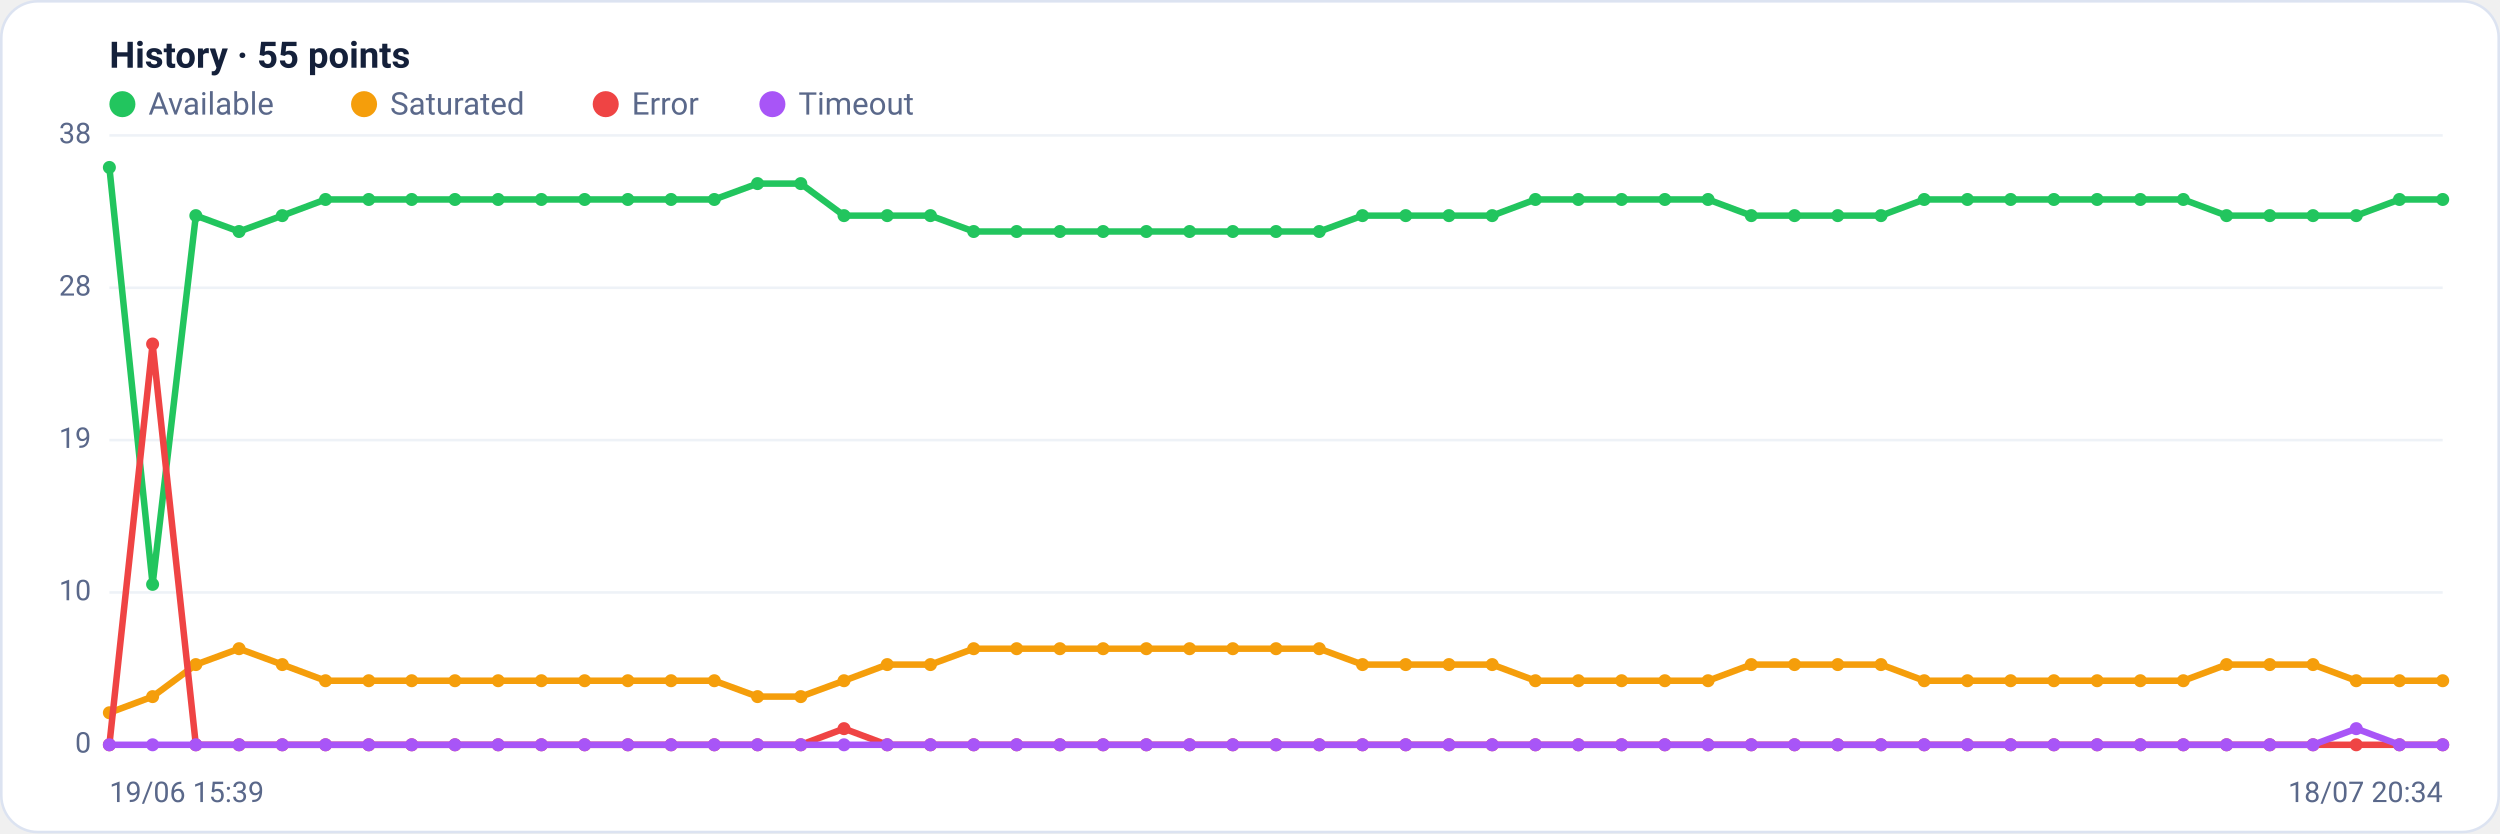
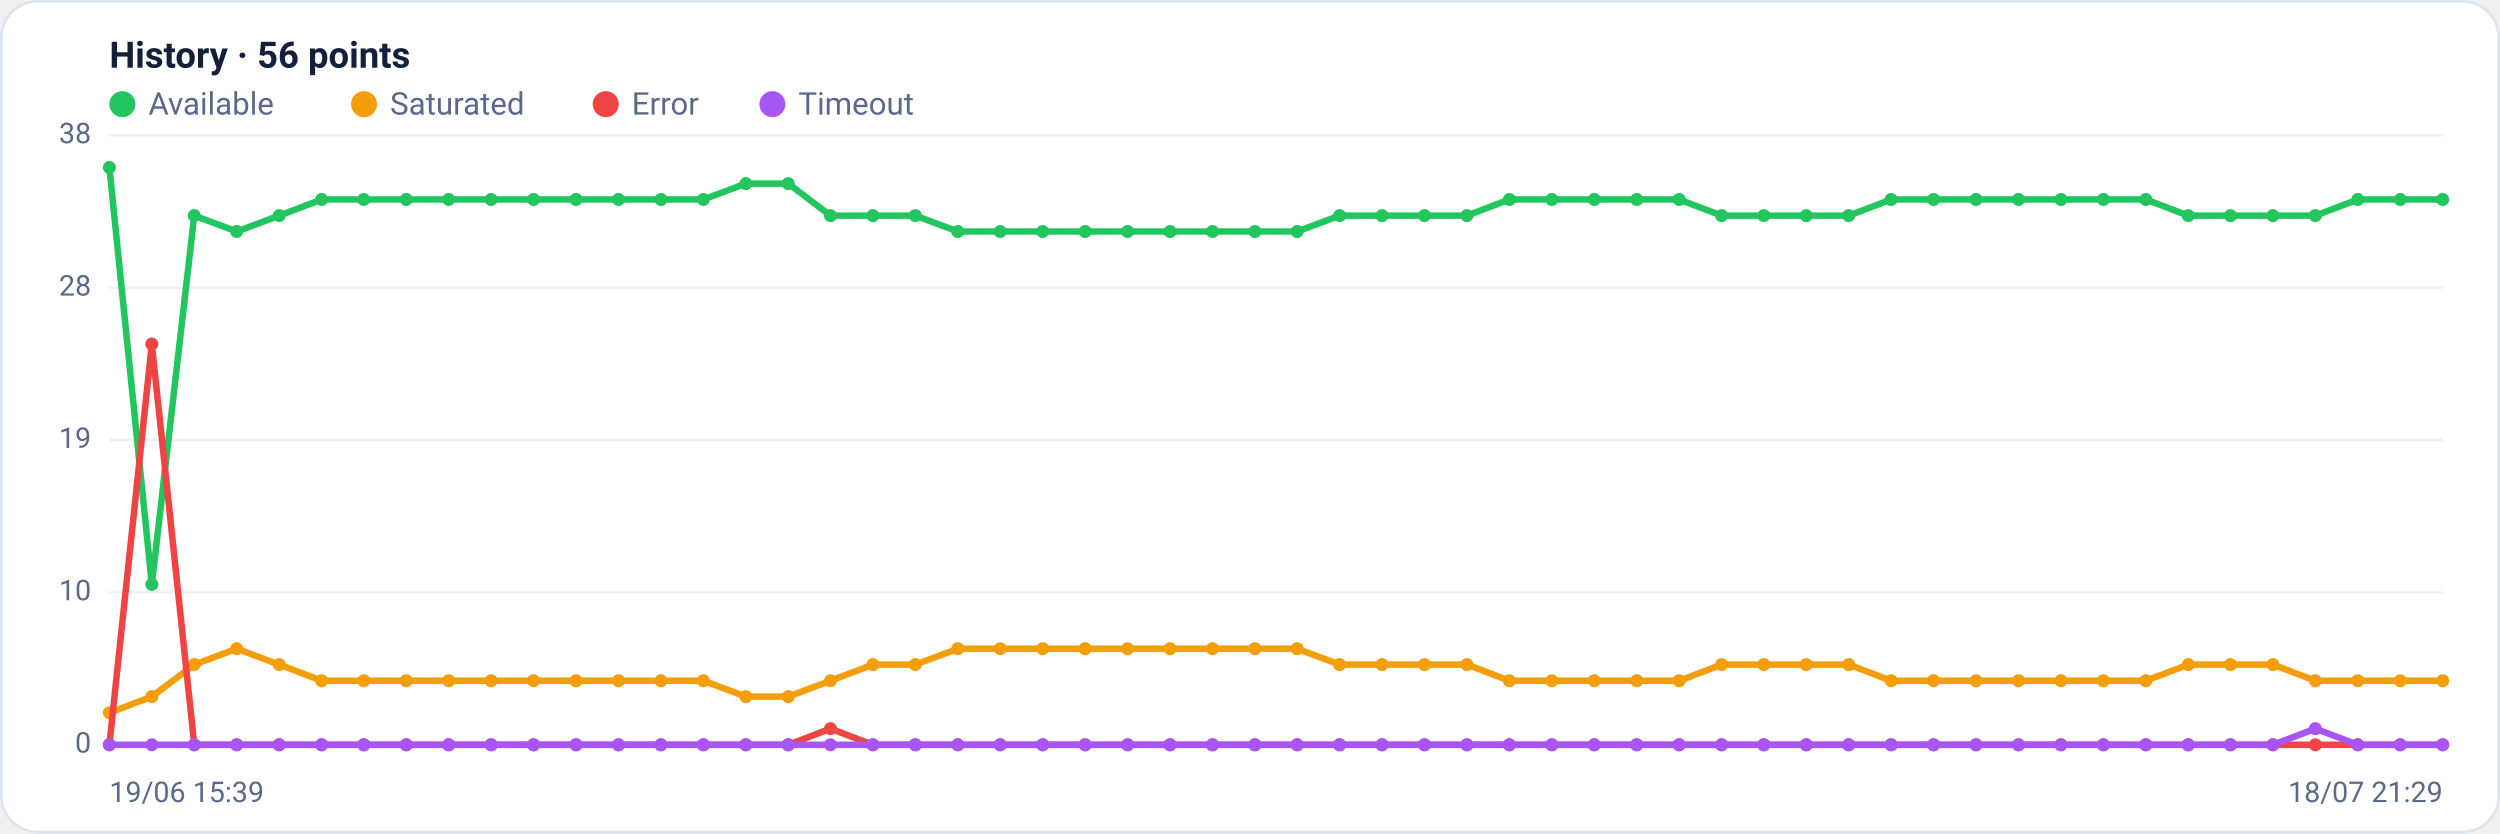
<svg xmlns="http://www.w3.org/2000/svg" viewBox="0 0 960 320" width="960" height="320" font-family="Segoe UI, system-ui, -apple-system, Roboto, Helvetica, Arial, sans-serif" role="img" aria-label="Availability history per region">
  <rect x="0.5" y="0.5" width="959" height="319" rx="14" fill="#ffffff" stroke="#dce3f1" />
-   <text x="42" y="26" font-size="14" font-weight="600" fill="#14203a">History · 55 points</text>
+   <text x="42" y="26" font-size="14" font-weight="600" fill="#14203a">History · 56 points</text>
  <circle cx="47" cy="40" r="5" fill="#22c55e" />
  <text x="57" y="44" font-size="12" fill="#5a688a">Available</text>
  <circle cx="139.8" cy="40" r="5" fill="#f59e0b" />
  <text x="149.8" y="44" font-size="12" fill="#5a688a">Saturated</text>
  <circle cx="232.6" cy="40" r="5" fill="#ef4444" />
  <text x="242.6" y="44" font-size="12" fill="#5a688a">Error</text>
  <circle cx="296.6" cy="40" r="5" fill="#a855f7" />
  <text x="306.6" y="44" font-size="12" fill="#5a688a">Timeout</text>
  <line x1="42" y1="286.0" x2="938" y2="286.0" stroke="#eef2f7" stroke-width="1" />
  <text x="35" y="289.0" text-anchor="end" font-size="11" fill="#5a688a">0</text>
  <line x1="42" y1="227.5" x2="938" y2="227.5" stroke="#eef2f7" stroke-width="1" />
  <text x="35" y="230.5" text-anchor="end" font-size="11" fill="#5a688a">10</text>
  <line x1="42" y1="169.0" x2="938" y2="169.0" stroke="#eef2f7" stroke-width="1" />
  <text x="35" y="172.0" text-anchor="end" font-size="11" fill="#5a688a">19</text>
  <line x1="42" y1="110.5" x2="938" y2="110.5" stroke="#eef2f7" stroke-width="1" />
  <text x="35" y="113.5" text-anchor="end" font-size="11" fill="#5a688a">28</text>
  <line x1="42" y1="52.0" x2="938" y2="52.0" stroke="#eef2f7" stroke-width="1" />
  <text x="35" y="55.0" text-anchor="end" font-size="11" fill="#5a688a">38</text>
-   <polyline fill="none" stroke="#22c55e" stroke-width="2.5" stroke-linejoin="round" stroke-linecap="round" points="42.0,64.3 58.6,224.4 75.2,82.8 91.8,88.9 108.4,82.8 125.0,76.6 141.6,76.6 158.1,76.6 174.7,76.6 191.3,76.6 207.9,76.6 224.5,76.6 241.1,76.6 257.7,76.6 274.3,76.6 290.9,70.5 307.5,70.5 324.1,82.8 340.7,82.8 357.3,82.8 373.9,88.9 390.4,88.9 407.0,88.9 423.6,88.9 440.2,88.9 456.8,88.9 473.4,88.9 490.0,88.9 506.6,88.9 523.2,82.8 539.8,82.8 556.4,82.8 573.0,82.8 589.6,76.6 606.1,76.6 622.7,76.6 639.3,76.6 655.9,76.6 672.5,82.8 689.1,82.8 705.7,82.8 722.3,82.8 738.9,76.6 755.5,76.6 772.1,76.6 788.7,76.6 805.3,76.6 821.9,76.6 838.4,76.6 855.0,82.8 871.6,82.8 888.2,82.8 904.8,82.8 921.4,76.6 938.0,76.6" />
+   <polyline fill="none" stroke="#22c55e" stroke-width="2.5" stroke-linejoin="round" stroke-linecap="round" points="42.0,64.3 58.3,224.4 74.6,82.8 90.9,88.9 107.2,82.8 123.5,76.6 139.7,76.6 156.0,76.6 172.3,76.6 188.6,76.6 204.9,76.6 221.2,76.6 237.5,76.6 253.8,76.6 270.1,76.6 286.4,70.5 302.7,70.5 318.9,82.8 335.2,82.8 351.5,82.8 367.8,88.9 384.1,88.9 400.4,88.9 416.7,88.9 433.0,88.9 449.3,88.9 465.6,88.9 481.9,88.9 498.1,88.9 514.4,82.8 530.7,82.8 547.0,82.8 563.3,82.8 579.6,76.6 595.9,76.6 612.2,76.6 628.5,76.6 644.8,76.6 661.1,82.8 677.3,82.8 693.6,82.8 709.9,82.8 726.2,76.6 742.5,76.6 758.8,76.6 775.1,76.6 791.4,76.6 807.7,76.6 824.0,76.6 840.3,82.8 856.5,82.8 872.8,82.8 889.1,82.8 905.4,76.6 921.7,76.6 938.0,76.6" />
  <circle cx="42.0" cy="64.3" r="2.5" fill="#22c55e" />
-   <circle cx="58.6" cy="224.4" r="2.5" fill="#22c55e" />
-   <circle cx="75.2" cy="82.8" r="2.5" fill="#22c55e" />
-   <circle cx="91.8" cy="88.9" r="2.5" fill="#22c55e" />
-   <circle cx="108.4" cy="82.8" r="2.5" fill="#22c55e" />
-   <circle cx="125.0" cy="76.6" r="2.5" fill="#22c55e" />
-   <circle cx="141.6" cy="76.6" r="2.5" fill="#22c55e" />
-   <circle cx="158.1" cy="76.6" r="2.5" fill="#22c55e" />
-   <circle cx="174.7" cy="76.6" r="2.5" fill="#22c55e" />
-   <circle cx="191.3" cy="76.6" r="2.5" fill="#22c55e" />
-   <circle cx="207.9" cy="76.6" r="2.5" fill="#22c55e" />
-   <circle cx="224.5" cy="76.6" r="2.5" fill="#22c55e" />
-   <circle cx="241.1" cy="76.6" r="2.5" fill="#22c55e" />
-   <circle cx="257.7" cy="76.6" r="2.5" fill="#22c55e" />
-   <circle cx="274.3" cy="76.6" r="2.5" fill="#22c55e" />
-   <circle cx="290.9" cy="70.5" r="2.5" fill="#22c55e" />
-   <circle cx="307.5" cy="70.5" r="2.5" fill="#22c55e" />
-   <circle cx="324.1" cy="82.8" r="2.5" fill="#22c55e" />
-   <circle cx="340.7" cy="82.8" r="2.5" fill="#22c55e" />
-   <circle cx="357.3" cy="82.8" r="2.5" fill="#22c55e" />
-   <circle cx="373.9" cy="88.9" r="2.5" fill="#22c55e" />
-   <circle cx="390.4" cy="88.9" r="2.5" fill="#22c55e" />
-   <circle cx="407.0" cy="88.9" r="2.5" fill="#22c55e" />
-   <circle cx="423.6" cy="88.9" r="2.5" fill="#22c55e" />
-   <circle cx="440.2" cy="88.9" r="2.5" fill="#22c55e" />
-   <circle cx="456.8" cy="88.9" r="2.5" fill="#22c55e" />
-   <circle cx="473.4" cy="88.9" r="2.5" fill="#22c55e" />
-   <circle cx="490.0" cy="88.9" r="2.5" fill="#22c55e" />
-   <circle cx="506.6" cy="88.9" r="2.5" fill="#22c55e" />
-   <circle cx="523.2" cy="82.8" r="2.5" fill="#22c55e" />
-   <circle cx="539.8" cy="82.8" r="2.5" fill="#22c55e" />
-   <circle cx="556.4" cy="82.8" r="2.5" fill="#22c55e" />
-   <circle cx="573.0" cy="82.8" r="2.5" fill="#22c55e" />
-   <circle cx="589.6" cy="76.6" r="2.5" fill="#22c55e" />
-   <circle cx="606.1" cy="76.6" r="2.5" fill="#22c55e" />
-   <circle cx="622.7" cy="76.6" r="2.5" fill="#22c55e" />
-   <circle cx="639.3" cy="76.6" r="2.5" fill="#22c55e" />
-   <circle cx="655.9" cy="76.6" r="2.5" fill="#22c55e" />
-   <circle cx="672.5" cy="82.8" r="2.5" fill="#22c55e" />
-   <circle cx="689.1" cy="82.8" r="2.5" fill="#22c55e" />
-   <circle cx="705.7" cy="82.8" r="2.5" fill="#22c55e" />
-   <circle cx="722.3" cy="82.8" r="2.5" fill="#22c55e" />
-   <circle cx="738.9" cy="76.6" r="2.5" fill="#22c55e" />
-   <circle cx="755.5" cy="76.6" r="2.5" fill="#22c55e" />
-   <circle cx="772.1" cy="76.6" r="2.5" fill="#22c55e" />
-   <circle cx="788.7" cy="76.6" r="2.5" fill="#22c55e" />
-   <circle cx="805.3" cy="76.6" r="2.5" fill="#22c55e" />
-   <circle cx="821.9" cy="76.6" r="2.5" fill="#22c55e" />
-   <circle cx="838.4" cy="76.6" r="2.5" fill="#22c55e" />
-   <circle cx="855.0" cy="82.8" r="2.5" fill="#22c55e" />
-   <circle cx="871.6" cy="82.8" r="2.5" fill="#22c55e" />
-   <circle cx="888.2" cy="82.8" r="2.5" fill="#22c55e" />
-   <circle cx="904.8" cy="82.8" r="2.5" fill="#22c55e" />
-   <circle cx="921.4" cy="76.6" r="2.5" fill="#22c55e" />
+   <circle cx="58.3" cy="224.4" r="2.5" fill="#22c55e" />
+   <circle cx="74.6" cy="82.8" r="2.5" fill="#22c55e" />
+   <circle cx="90.9" cy="88.9" r="2.5" fill="#22c55e" />
+   <circle cx="107.2" cy="82.8" r="2.5" fill="#22c55e" />
+   <circle cx="123.5" cy="76.6" r="2.5" fill="#22c55e" />
+   <circle cx="139.7" cy="76.6" r="2.5" fill="#22c55e" />
+   <circle cx="156.0" cy="76.6" r="2.5" fill="#22c55e" />
+   <circle cx="172.3" cy="76.6" r="2.5" fill="#22c55e" />
+   <circle cx="188.6" cy="76.6" r="2.5" fill="#22c55e" />
+   <circle cx="204.9" cy="76.6" r="2.5" fill="#22c55e" />
+   <circle cx="221.2" cy="76.6" r="2.5" fill="#22c55e" />
+   <circle cx="237.5" cy="76.6" r="2.5" fill="#22c55e" />
+   <circle cx="253.8" cy="76.6" r="2.5" fill="#22c55e" />
+   <circle cx="270.1" cy="76.6" r="2.5" fill="#22c55e" />
+   <circle cx="286.4" cy="70.5" r="2.5" fill="#22c55e" />
+   <circle cx="302.7" cy="70.5" r="2.5" fill="#22c55e" />
+   <circle cx="318.9" cy="82.8" r="2.5" fill="#22c55e" />
+   <circle cx="335.2" cy="82.8" r="2.5" fill="#22c55e" />
+   <circle cx="351.5" cy="82.8" r="2.5" fill="#22c55e" />
+   <circle cx="367.8" cy="88.9" r="2.5" fill="#22c55e" />
+   <circle cx="384.1" cy="88.9" r="2.5" fill="#22c55e" />
+   <circle cx="400.4" cy="88.9" r="2.5" fill="#22c55e" />
+   <circle cx="416.7" cy="88.9" r="2.5" fill="#22c55e" />
+   <circle cx="433.0" cy="88.9" r="2.5" fill="#22c55e" />
+   <circle cx="449.3" cy="88.9" r="2.5" fill="#22c55e" />
+   <circle cx="465.6" cy="88.9" r="2.5" fill="#22c55e" />
+   <circle cx="481.9" cy="88.9" r="2.5" fill="#22c55e" />
+   <circle cx="498.1" cy="88.9" r="2.5" fill="#22c55e" />
+   <circle cx="514.4" cy="82.8" r="2.5" fill="#22c55e" />
+   <circle cx="530.7" cy="82.8" r="2.5" fill="#22c55e" />
+   <circle cx="547.0" cy="82.8" r="2.5" fill="#22c55e" />
+   <circle cx="563.3" cy="82.8" r="2.5" fill="#22c55e" />
+   <circle cx="579.6" cy="76.6" r="2.5" fill="#22c55e" />
+   <circle cx="595.9" cy="76.6" r="2.5" fill="#22c55e" />
+   <circle cx="612.2" cy="76.6" r="2.5" fill="#22c55e" />
+   <circle cx="628.5" cy="76.6" r="2.5" fill="#22c55e" />
+   <circle cx="644.8" cy="76.6" r="2.5" fill="#22c55e" />
+   <circle cx="661.1" cy="82.8" r="2.5" fill="#22c55e" />
+   <circle cx="677.3" cy="82.8" r="2.5" fill="#22c55e" />
+   <circle cx="693.6" cy="82.8" r="2.5" fill="#22c55e" />
+   <circle cx="709.9" cy="82.8" r="2.5" fill="#22c55e" />
+   <circle cx="726.2" cy="76.6" r="2.5" fill="#22c55e" />
+   <circle cx="742.5" cy="76.6" r="2.5" fill="#22c55e" />
+   <circle cx="758.8" cy="76.6" r="2.5" fill="#22c55e" />
+   <circle cx="775.1" cy="76.6" r="2.5" fill="#22c55e" />
+   <circle cx="791.4" cy="76.6" r="2.5" fill="#22c55e" />
+   <circle cx="807.7" cy="76.6" r="2.5" fill="#22c55e" />
+   <circle cx="824.0" cy="76.6" r="2.5" fill="#22c55e" />
+   <circle cx="840.3" cy="82.8" r="2.5" fill="#22c55e" />
+   <circle cx="856.5" cy="82.8" r="2.5" fill="#22c55e" />
+   <circle cx="872.8" cy="82.8" r="2.5" fill="#22c55e" />
+   <circle cx="889.1" cy="82.8" r="2.5" fill="#22c55e" />
+   <circle cx="905.4" cy="76.6" r="2.5" fill="#22c55e" />
+   <circle cx="921.7" cy="76.6" r="2.5" fill="#22c55e" />
  <circle cx="938.0" cy="76.6" r="2.5" fill="#22c55e" />
-   <polyline fill="none" stroke="#f59e0b" stroke-width="2.5" stroke-linejoin="round" stroke-linecap="round" points="42.0,273.7 58.6,267.5 75.2,255.2 91.8,249.1 108.4,255.2 125.0,261.4 141.6,261.4 158.1,261.4 174.7,261.4 191.3,261.4 207.9,261.4 224.5,261.4 241.1,261.4 257.7,261.4 274.3,261.4 290.9,267.5 307.5,267.5 324.1,261.4 340.7,255.2 357.3,255.2 373.9,249.1 390.4,249.1 407.0,249.1 423.6,249.1 440.2,249.1 456.8,249.1 473.4,249.1 490.0,249.1 506.6,249.1 523.2,255.2 539.8,255.2 556.4,255.2 573.0,255.2 589.6,261.4 606.1,261.4 622.7,261.4 639.3,261.4 655.9,261.4 672.5,255.2 689.1,255.2 705.7,255.2 722.3,255.2 738.9,261.4 755.5,261.4 772.1,261.4 788.7,261.4 805.3,261.4 821.9,261.4 838.4,261.4 855.0,255.2 871.6,255.2 888.2,255.2 904.8,261.4 921.4,261.4 938.0,261.4" />
+   <polyline fill="none" stroke="#f59e0b" stroke-width="2.5" stroke-linejoin="round" stroke-linecap="round" points="42.0,273.7 58.3,267.5 74.6,255.2 90.9,249.1 107.2,255.2 123.5,261.4 139.7,261.4 156.0,261.4 172.3,261.4 188.6,261.4 204.9,261.4 221.2,261.4 237.5,261.4 253.8,261.4 270.1,261.4 286.4,267.5 302.7,267.5 318.9,261.4 335.2,255.2 351.5,255.2 367.8,249.1 384.1,249.1 400.4,249.1 416.7,249.1 433.0,249.1 449.3,249.1 465.6,249.1 481.9,249.1 498.1,249.1 514.4,255.2 530.7,255.2 547.0,255.2 563.3,255.2 579.6,261.4 595.9,261.4 612.2,261.4 628.5,261.4 644.8,261.4 661.1,255.2 677.3,255.2 693.6,255.2 709.9,255.2 726.2,261.4 742.5,261.4 758.8,261.4 775.1,261.4 791.4,261.4 807.7,261.4 824.0,261.4 840.3,255.2 856.5,255.2 872.8,255.2 889.1,261.4 905.4,261.4 921.7,261.4 938.0,261.4" />
  <circle cx="42.0" cy="273.7" r="2.5" fill="#f59e0b" />
-   <circle cx="58.6" cy="267.5" r="2.5" fill="#f59e0b" />
-   <circle cx="75.2" cy="255.2" r="2.5" fill="#f59e0b" />
-   <circle cx="91.8" cy="249.1" r="2.5" fill="#f59e0b" />
-   <circle cx="108.4" cy="255.2" r="2.5" fill="#f59e0b" />
-   <circle cx="125.0" cy="261.4" r="2.5" fill="#f59e0b" />
-   <circle cx="141.6" cy="261.4" r="2.5" fill="#f59e0b" />
-   <circle cx="158.1" cy="261.4" r="2.5" fill="#f59e0b" />
-   <circle cx="174.7" cy="261.4" r="2.5" fill="#f59e0b" />
-   <circle cx="191.3" cy="261.4" r="2.5" fill="#f59e0b" />
-   <circle cx="207.9" cy="261.4" r="2.5" fill="#f59e0b" />
-   <circle cx="224.5" cy="261.4" r="2.5" fill="#f59e0b" />
-   <circle cx="241.1" cy="261.4" r="2.5" fill="#f59e0b" />
-   <circle cx="257.7" cy="261.4" r="2.5" fill="#f59e0b" />
-   <circle cx="274.3" cy="261.4" r="2.5" fill="#f59e0b" />
-   <circle cx="290.9" cy="267.5" r="2.5" fill="#f59e0b" />
-   <circle cx="307.5" cy="267.5" r="2.5" fill="#f59e0b" />
-   <circle cx="324.1" cy="261.4" r="2.5" fill="#f59e0b" />
-   <circle cx="340.7" cy="255.2" r="2.5" fill="#f59e0b" />
-   <circle cx="357.3" cy="255.2" r="2.5" fill="#f59e0b" />
-   <circle cx="373.9" cy="249.1" r="2.5" fill="#f59e0b" />
-   <circle cx="390.4" cy="249.1" r="2.5" fill="#f59e0b" />
-   <circle cx="407.0" cy="249.1" r="2.5" fill="#f59e0b" />
-   <circle cx="423.6" cy="249.1" r="2.5" fill="#f59e0b" />
-   <circle cx="440.2" cy="249.1" r="2.5" fill="#f59e0b" />
-   <circle cx="456.8" cy="249.1" r="2.5" fill="#f59e0b" />
-   <circle cx="473.4" cy="249.1" r="2.5" fill="#f59e0b" />
-   <circle cx="490.0" cy="249.1" r="2.5" fill="#f59e0b" />
-   <circle cx="506.6" cy="249.1" r="2.5" fill="#f59e0b" />
-   <circle cx="523.2" cy="255.2" r="2.5" fill="#f59e0b" />
-   <circle cx="539.8" cy="255.2" r="2.5" fill="#f59e0b" />
-   <circle cx="556.4" cy="255.2" r="2.5" fill="#f59e0b" />
-   <circle cx="573.0" cy="255.2" r="2.5" fill="#f59e0b" />
-   <circle cx="589.6" cy="261.4" r="2.5" fill="#f59e0b" />
-   <circle cx="606.1" cy="261.4" r="2.5" fill="#f59e0b" />
-   <circle cx="622.7" cy="261.4" r="2.5" fill="#f59e0b" />
-   <circle cx="639.3" cy="261.4" r="2.5" fill="#f59e0b" />
-   <circle cx="655.9" cy="261.4" r="2.5" fill="#f59e0b" />
-   <circle cx="672.5" cy="255.2" r="2.5" fill="#f59e0b" />
-   <circle cx="689.1" cy="255.2" r="2.5" fill="#f59e0b" />
-   <circle cx="705.7" cy="255.2" r="2.5" fill="#f59e0b" />
-   <circle cx="722.3" cy="255.2" r="2.5" fill="#f59e0b" />
-   <circle cx="738.9" cy="261.4" r="2.5" fill="#f59e0b" />
-   <circle cx="755.5" cy="261.4" r="2.5" fill="#f59e0b" />
-   <circle cx="772.1" cy="261.4" r="2.5" fill="#f59e0b" />
-   <circle cx="788.7" cy="261.4" r="2.5" fill="#f59e0b" />
-   <circle cx="805.3" cy="261.4" r="2.5" fill="#f59e0b" />
-   <circle cx="821.9" cy="261.4" r="2.5" fill="#f59e0b" />
-   <circle cx="838.4" cy="261.4" r="2.5" fill="#f59e0b" />
-   <circle cx="855.0" cy="255.2" r="2.5" fill="#f59e0b" />
-   <circle cx="871.6" cy="255.2" r="2.5" fill="#f59e0b" />
-   <circle cx="888.2" cy="255.2" r="2.5" fill="#f59e0b" />
-   <circle cx="904.8" cy="261.4" r="2.5" fill="#f59e0b" />
-   <circle cx="921.4" cy="261.4" r="2.5" fill="#f59e0b" />
+   <circle cx="58.3" cy="267.5" r="2.5" fill="#f59e0b" />
+   <circle cx="74.6" cy="255.2" r="2.5" fill="#f59e0b" />
+   <circle cx="90.9" cy="249.1" r="2.5" fill="#f59e0b" />
+   <circle cx="107.2" cy="255.2" r="2.5" fill="#f59e0b" />
+   <circle cx="123.5" cy="261.4" r="2.5" fill="#f59e0b" />
+   <circle cx="139.7" cy="261.4" r="2.5" fill="#f59e0b" />
+   <circle cx="156.0" cy="261.4" r="2.5" fill="#f59e0b" />
+   <circle cx="172.3" cy="261.4" r="2.5" fill="#f59e0b" />
+   <circle cx="188.6" cy="261.4" r="2.5" fill="#f59e0b" />
+   <circle cx="204.9" cy="261.4" r="2.5" fill="#f59e0b" />
+   <circle cx="221.2" cy="261.4" r="2.5" fill="#f59e0b" />
+   <circle cx="237.5" cy="261.4" r="2.5" fill="#f59e0b" />
+   <circle cx="253.8" cy="261.4" r="2.5" fill="#f59e0b" />
+   <circle cx="270.1" cy="261.4" r="2.5" fill="#f59e0b" />
+   <circle cx="286.4" cy="267.5" r="2.5" fill="#f59e0b" />
+   <circle cx="302.7" cy="267.5" r="2.5" fill="#f59e0b" />
+   <circle cx="318.9" cy="261.4" r="2.5" fill="#f59e0b" />
+   <circle cx="335.2" cy="255.2" r="2.5" fill="#f59e0b" />
+   <circle cx="351.5" cy="255.2" r="2.5" fill="#f59e0b" />
+   <circle cx="367.8" cy="249.1" r="2.5" fill="#f59e0b" />
+   <circle cx="384.1" cy="249.1" r="2.5" fill="#f59e0b" />
+   <circle cx="400.4" cy="249.1" r="2.5" fill="#f59e0b" />
+   <circle cx="416.7" cy="249.1" r="2.5" fill="#f59e0b" />
+   <circle cx="433.0" cy="249.1" r="2.5" fill="#f59e0b" />
+   <circle cx="449.3" cy="249.1" r="2.5" fill="#f59e0b" />
+   <circle cx="465.6" cy="249.1" r="2.5" fill="#f59e0b" />
+   <circle cx="481.9" cy="249.1" r="2.5" fill="#f59e0b" />
+   <circle cx="498.1" cy="249.1" r="2.5" fill="#f59e0b" />
+   <circle cx="514.4" cy="255.2" r="2.5" fill="#f59e0b" />
+   <circle cx="530.7" cy="255.2" r="2.5" fill="#f59e0b" />
+   <circle cx="547.0" cy="255.2" r="2.5" fill="#f59e0b" />
+   <circle cx="563.3" cy="255.2" r="2.5" fill="#f59e0b" />
+   <circle cx="579.6" cy="261.4" r="2.5" fill="#f59e0b" />
+   <circle cx="595.9" cy="261.4" r="2.5" fill="#f59e0b" />
+   <circle cx="612.2" cy="261.4" r="2.5" fill="#f59e0b" />
+   <circle cx="628.5" cy="261.4" r="2.5" fill="#f59e0b" />
+   <circle cx="644.8" cy="261.4" r="2.5" fill="#f59e0b" />
+   <circle cx="661.1" cy="255.2" r="2.5" fill="#f59e0b" />
+   <circle cx="677.3" cy="255.2" r="2.5" fill="#f59e0b" />
+   <circle cx="693.6" cy="255.2" r="2.5" fill="#f59e0b" />
+   <circle cx="709.9" cy="255.2" r="2.5" fill="#f59e0b" />
+   <circle cx="726.2" cy="261.4" r="2.5" fill="#f59e0b" />
+   <circle cx="742.5" cy="261.4" r="2.5" fill="#f59e0b" />
+   <circle cx="758.8" cy="261.4" r="2.5" fill="#f59e0b" />
+   <circle cx="775.1" cy="261.4" r="2.5" fill="#f59e0b" />
+   <circle cx="791.4" cy="261.4" r="2.5" fill="#f59e0b" />
+   <circle cx="807.7" cy="261.4" r="2.5" fill="#f59e0b" />
+   <circle cx="824.0" cy="261.4" r="2.5" fill="#f59e0b" />
+   <circle cx="840.3" cy="255.2" r="2.5" fill="#f59e0b" />
+   <circle cx="856.5" cy="255.2" r="2.5" fill="#f59e0b" />
+   <circle cx="872.8" cy="255.2" r="2.5" fill="#f59e0b" />
+   <circle cx="889.1" cy="261.4" r="2.5" fill="#f59e0b" />
+   <circle cx="905.4" cy="261.4" r="2.5" fill="#f59e0b" />
+   <circle cx="921.7" cy="261.4" r="2.5" fill="#f59e0b" />
  <circle cx="938.0" cy="261.4" r="2.5" fill="#f59e0b" />
-   <polyline fill="none" stroke="#ef4444" stroke-width="2.5" stroke-linejoin="round" stroke-linecap="round" points="42.0,286.0 58.6,132.1 75.2,286.0 91.8,286.0 108.4,286.0 125.0,286.0 141.6,286.0 158.1,286.0 174.7,286.0 191.3,286.0 207.9,286.0 224.5,286.0 241.1,286.0 257.7,286.0 274.3,286.0 290.9,286.0 307.5,286.0 324.1,279.8 340.7,286.0 357.3,286.0 373.9,286.0 390.4,286.0 407.0,286.0 423.6,286.0 440.2,286.0 456.8,286.0 473.4,286.0 490.0,286.0 506.6,286.0 523.2,286.0 539.8,286.0 556.4,286.0 573.0,286.0 589.6,286.0 606.1,286.0 622.7,286.0 639.3,286.0 655.9,286.0 672.5,286.0 689.1,286.0 705.7,286.0 722.3,286.0 738.9,286.0 755.5,286.0 772.1,286.0 788.7,286.0 805.3,286.0 821.9,286.0 838.4,286.0 855.0,286.0 871.6,286.0 888.2,286.0 904.8,286.0 921.4,286.0 938.0,286.0" />
+   <polyline fill="none" stroke="#ef4444" stroke-width="2.5" stroke-linejoin="round" stroke-linecap="round" points="42.0,286.0 58.3,132.1 74.6,286.0 90.9,286.0 107.2,286.0 123.5,286.0 139.7,286.0 156.0,286.0 172.3,286.0 188.6,286.0 204.9,286.0 221.2,286.0 237.5,286.0 253.8,286.0 270.1,286.0 286.4,286.0 302.7,286.0 318.9,279.8 335.2,286.0 351.5,286.0 367.8,286.0 384.1,286.0 400.4,286.0 416.7,286.0 433.0,286.0 449.3,286.0 465.6,286.0 481.9,286.0 498.1,286.0 514.4,286.0 530.7,286.0 547.0,286.0 563.3,286.0 579.6,286.0 595.9,286.0 612.2,286.0 628.5,286.0 644.8,286.0 661.1,286.0 677.3,286.0 693.6,286.0 709.9,286.0 726.2,286.0 742.5,286.0 758.8,286.0 775.1,286.0 791.4,286.0 807.7,286.0 824.0,286.0 840.3,286.0 856.5,286.0 872.8,286.0 889.1,286.0 905.4,286.0 921.7,286.0 938.0,286.0" />
  <circle cx="42.0" cy="286.0" r="2.5" fill="#ef4444" />
-   <circle cx="58.6" cy="132.1" r="2.5" fill="#ef4444" />
-   <circle cx="75.2" cy="286.0" r="2.5" fill="#ef4444" />
-   <circle cx="91.8" cy="286.0" r="2.5" fill="#ef4444" />
-   <circle cx="108.4" cy="286.0" r="2.5" fill="#ef4444" />
-   <circle cx="125.0" cy="286.0" r="2.5" fill="#ef4444" />
-   <circle cx="141.6" cy="286.0" r="2.5" fill="#ef4444" />
-   <circle cx="158.1" cy="286.0" r="2.5" fill="#ef4444" />
-   <circle cx="174.7" cy="286.0" r="2.5" fill="#ef4444" />
-   <circle cx="191.3" cy="286.0" r="2.5" fill="#ef4444" />
-   <circle cx="207.9" cy="286.0" r="2.5" fill="#ef4444" />
-   <circle cx="224.5" cy="286.0" r="2.5" fill="#ef4444" />
-   <circle cx="241.1" cy="286.0" r="2.5" fill="#ef4444" />
-   <circle cx="257.7" cy="286.0" r="2.5" fill="#ef4444" />
-   <circle cx="274.3" cy="286.0" r="2.5" fill="#ef4444" />
-   <circle cx="290.9" cy="286.0" r="2.5" fill="#ef4444" />
-   <circle cx="307.5" cy="286.0" r="2.5" fill="#ef4444" />
-   <circle cx="324.1" cy="279.8" r="2.5" fill="#ef4444" />
-   <circle cx="340.7" cy="286.0" r="2.5" fill="#ef4444" />
-   <circle cx="357.3" cy="286.0" r="2.5" fill="#ef4444" />
-   <circle cx="373.9" cy="286.0" r="2.5" fill="#ef4444" />
-   <circle cx="390.4" cy="286.0" r="2.5" fill="#ef4444" />
-   <circle cx="407.0" cy="286.0" r="2.5" fill="#ef4444" />
-   <circle cx="423.6" cy="286.0" r="2.5" fill="#ef4444" />
-   <circle cx="440.2" cy="286.0" r="2.5" fill="#ef4444" />
-   <circle cx="456.8" cy="286.0" r="2.5" fill="#ef4444" />
-   <circle cx="473.4" cy="286.0" r="2.5" fill="#ef4444" />
-   <circle cx="490.0" cy="286.0" r="2.5" fill="#ef4444" />
-   <circle cx="506.6" cy="286.0" r="2.5" fill="#ef4444" />
-   <circle cx="523.2" cy="286.0" r="2.5" fill="#ef4444" />
-   <circle cx="539.8" cy="286.0" r="2.5" fill="#ef4444" />
-   <circle cx="556.4" cy="286.0" r="2.5" fill="#ef4444" />
-   <circle cx="573.0" cy="286.0" r="2.5" fill="#ef4444" />
-   <circle cx="589.6" cy="286.0" r="2.5" fill="#ef4444" />
-   <circle cx="606.1" cy="286.0" r="2.5" fill="#ef4444" />
-   <circle cx="622.7" cy="286.0" r="2.5" fill="#ef4444" />
-   <circle cx="639.3" cy="286.0" r="2.5" fill="#ef4444" />
-   <circle cx="655.9" cy="286.0" r="2.5" fill="#ef4444" />
-   <circle cx="672.5" cy="286.0" r="2.5" fill="#ef4444" />
-   <circle cx="689.1" cy="286.0" r="2.5" fill="#ef4444" />
-   <circle cx="705.7" cy="286.0" r="2.5" fill="#ef4444" />
-   <circle cx="722.3" cy="286.0" r="2.5" fill="#ef4444" />
-   <circle cx="738.9" cy="286.0" r="2.5" fill="#ef4444" />
-   <circle cx="755.5" cy="286.0" r="2.5" fill="#ef4444" />
-   <circle cx="772.1" cy="286.0" r="2.5" fill="#ef4444" />
-   <circle cx="788.7" cy="286.0" r="2.5" fill="#ef4444" />
-   <circle cx="805.3" cy="286.0" r="2.5" fill="#ef4444" />
-   <circle cx="821.9" cy="286.0" r="2.5" fill="#ef4444" />
-   <circle cx="838.4" cy="286.0" r="2.5" fill="#ef4444" />
-   <circle cx="855.0" cy="286.0" r="2.5" fill="#ef4444" />
-   <circle cx="871.6" cy="286.0" r="2.5" fill="#ef4444" />
-   <circle cx="888.2" cy="286.0" r="2.5" fill="#ef4444" />
-   <circle cx="904.8" cy="286.0" r="2.5" fill="#ef4444" />
-   <circle cx="921.4" cy="286.0" r="2.5" fill="#ef4444" />
+   <circle cx="58.3" cy="132.1" r="2.5" fill="#ef4444" />
+   <circle cx="74.6" cy="286.0" r="2.5" fill="#ef4444" />
+   <circle cx="90.9" cy="286.0" r="2.5" fill="#ef4444" />
+   <circle cx="107.2" cy="286.0" r="2.5" fill="#ef4444" />
+   <circle cx="123.5" cy="286.0" r="2.5" fill="#ef4444" />
+   <circle cx="139.7" cy="286.0" r="2.5" fill="#ef4444" />
+   <circle cx="156.0" cy="286.0" r="2.5" fill="#ef4444" />
+   <circle cx="172.3" cy="286.0" r="2.5" fill="#ef4444" />
+   <circle cx="188.6" cy="286.0" r="2.5" fill="#ef4444" />
+   <circle cx="204.9" cy="286.0" r="2.5" fill="#ef4444" />
+   <circle cx="221.2" cy="286.0" r="2.5" fill="#ef4444" />
+   <circle cx="237.5" cy="286.0" r="2.5" fill="#ef4444" />
+   <circle cx="253.8" cy="286.0" r="2.5" fill="#ef4444" />
+   <circle cx="270.1" cy="286.0" r="2.5" fill="#ef4444" />
+   <circle cx="286.4" cy="286.0" r="2.5" fill="#ef4444" />
+   <circle cx="302.7" cy="286.0" r="2.5" fill="#ef4444" />
+   <circle cx="318.9" cy="279.8" r="2.5" fill="#ef4444" />
+   <circle cx="335.2" cy="286.0" r="2.5" fill="#ef4444" />
+   <circle cx="351.5" cy="286.0" r="2.5" fill="#ef4444" />
+   <circle cx="367.8" cy="286.0" r="2.5" fill="#ef4444" />
+   <circle cx="384.1" cy="286.0" r="2.5" fill="#ef4444" />
+   <circle cx="400.4" cy="286.0" r="2.5" fill="#ef4444" />
+   <circle cx="416.7" cy="286.0" r="2.5" fill="#ef4444" />
+   <circle cx="433.0" cy="286.0" r="2.5" fill="#ef4444" />
+   <circle cx="449.3" cy="286.0" r="2.5" fill="#ef4444" />
+   <circle cx="465.6" cy="286.0" r="2.5" fill="#ef4444" />
+   <circle cx="481.9" cy="286.0" r="2.5" fill="#ef4444" />
+   <circle cx="498.1" cy="286.0" r="2.5" fill="#ef4444" />
+   <circle cx="514.4" cy="286.0" r="2.5" fill="#ef4444" />
+   <circle cx="530.7" cy="286.0" r="2.5" fill="#ef4444" />
+   <circle cx="547.0" cy="286.0" r="2.5" fill="#ef4444" />
+   <circle cx="563.3" cy="286.0" r="2.5" fill="#ef4444" />
+   <circle cx="579.6" cy="286.0" r="2.5" fill="#ef4444" />
+   <circle cx="595.9" cy="286.0" r="2.5" fill="#ef4444" />
+   <circle cx="612.2" cy="286.0" r="2.5" fill="#ef4444" />
+   <circle cx="628.5" cy="286.0" r="2.5" fill="#ef4444" />
+   <circle cx="644.8" cy="286.0" r="2.5" fill="#ef4444" />
+   <circle cx="661.1" cy="286.0" r="2.5" fill="#ef4444" />
+   <circle cx="677.3" cy="286.0" r="2.5" fill="#ef4444" />
+   <circle cx="693.6" cy="286.0" r="2.5" fill="#ef4444" />
+   <circle cx="709.9" cy="286.0" r="2.5" fill="#ef4444" />
+   <circle cx="726.2" cy="286.0" r="2.5" fill="#ef4444" />
+   <circle cx="742.5" cy="286.0" r="2.5" fill="#ef4444" />
+   <circle cx="758.8" cy="286.0" r="2.5" fill="#ef4444" />
+   <circle cx="775.1" cy="286.0" r="2.5" fill="#ef4444" />
+   <circle cx="791.4" cy="286.0" r="2.5" fill="#ef4444" />
+   <circle cx="807.7" cy="286.0" r="2.5" fill="#ef4444" />
+   <circle cx="824.0" cy="286.0" r="2.5" fill="#ef4444" />
+   <circle cx="840.3" cy="286.0" r="2.5" fill="#ef4444" />
+   <circle cx="856.5" cy="286.0" r="2.5" fill="#ef4444" />
+   <circle cx="872.8" cy="286.0" r="2.5" fill="#ef4444" />
+   <circle cx="889.1" cy="286.0" r="2.5" fill="#ef4444" />
+   <circle cx="905.4" cy="286.0" r="2.5" fill="#ef4444" />
+   <circle cx="921.7" cy="286.0" r="2.5" fill="#ef4444" />
  <circle cx="938.0" cy="286.0" r="2.5" fill="#ef4444" />
-   <polyline fill="none" stroke="#a855f7" stroke-width="2.5" stroke-linejoin="round" stroke-linecap="round" points="42.0,286.0 58.6,286.0 75.2,286.0 91.8,286.0 108.4,286.0 125.0,286.0 141.6,286.0 158.1,286.0 174.7,286.0 191.3,286.0 207.9,286.0 224.5,286.0 241.1,286.0 257.7,286.0 274.3,286.0 290.9,286.0 307.5,286.0 324.1,286.0 340.7,286.0 357.3,286.0 373.9,286.0 390.4,286.0 407.0,286.0 423.6,286.0 440.2,286.0 456.8,286.0 473.4,286.0 490.0,286.0 506.6,286.0 523.2,286.0 539.8,286.0 556.4,286.0 573.0,286.0 589.6,286.0 606.1,286.0 622.7,286.0 639.3,286.0 655.9,286.0 672.5,286.0 689.1,286.0 705.7,286.0 722.3,286.0 738.9,286.0 755.5,286.0 772.1,286.0 788.7,286.0 805.3,286.0 821.9,286.0 838.4,286.0 855.0,286.0 871.6,286.0 888.2,286.0 904.8,279.8 921.4,286.0 938.0,286.0" />
+   <polyline fill="none" stroke="#a855f7" stroke-width="2.5" stroke-linejoin="round" stroke-linecap="round" points="42.0,286.0 58.3,286.0 74.6,286.0 90.9,286.0 107.2,286.0 123.5,286.0 139.7,286.0 156.0,286.0 172.3,286.0 188.6,286.0 204.9,286.0 221.2,286.0 237.5,286.0 253.8,286.0 270.1,286.0 286.4,286.0 302.7,286.0 318.9,286.0 335.2,286.0 351.5,286.0 367.8,286.0 384.1,286.0 400.4,286.0 416.7,286.0 433.0,286.0 449.3,286.0 465.6,286.0 481.9,286.0 498.1,286.0 514.4,286.0 530.7,286.0 547.0,286.0 563.3,286.0 579.6,286.0 595.9,286.0 612.2,286.0 628.5,286.0 644.8,286.0 661.1,286.0 677.3,286.0 693.6,286.0 709.9,286.0 726.2,286.0 742.5,286.0 758.8,286.0 775.1,286.0 791.4,286.0 807.7,286.0 824.0,286.0 840.3,286.0 856.5,286.0 872.8,286.0 889.1,279.8 905.4,286.0 921.7,286.0 938.0,286.0" />
  <circle cx="42.0" cy="286.0" r="2.5" fill="#a855f7" />
-   <circle cx="58.6" cy="286.0" r="2.5" fill="#a855f7" />
-   <circle cx="75.2" cy="286.0" r="2.5" fill="#a855f7" />
-   <circle cx="91.8" cy="286.0" r="2.5" fill="#a855f7" />
-   <circle cx="108.4" cy="286.0" r="2.5" fill="#a855f7" />
-   <circle cx="125.0" cy="286.0" r="2.5" fill="#a855f7" />
-   <circle cx="141.6" cy="286.0" r="2.5" fill="#a855f7" />
-   <circle cx="158.1" cy="286.0" r="2.5" fill="#a855f7" />
-   <circle cx="174.7" cy="286.0" r="2.5" fill="#a855f7" />
-   <circle cx="191.3" cy="286.0" r="2.5" fill="#a855f7" />
-   <circle cx="207.9" cy="286.0" r="2.5" fill="#a855f7" />
-   <circle cx="224.5" cy="286.0" r="2.5" fill="#a855f7" />
-   <circle cx="241.1" cy="286.0" r="2.5" fill="#a855f7" />
-   <circle cx="257.7" cy="286.0" r="2.5" fill="#a855f7" />
-   <circle cx="274.3" cy="286.0" r="2.5" fill="#a855f7" />
-   <circle cx="290.9" cy="286.0" r="2.5" fill="#a855f7" />
-   <circle cx="307.5" cy="286.0" r="2.5" fill="#a855f7" />
-   <circle cx="324.1" cy="286.0" r="2.5" fill="#a855f7" />
-   <circle cx="340.7" cy="286.0" r="2.5" fill="#a855f7" />
-   <circle cx="357.3" cy="286.0" r="2.5" fill="#a855f7" />
-   <circle cx="373.9" cy="286.0" r="2.5" fill="#a855f7" />
-   <circle cx="390.4" cy="286.0" r="2.5" fill="#a855f7" />
-   <circle cx="407.0" cy="286.0" r="2.5" fill="#a855f7" />
-   <circle cx="423.6" cy="286.0" r="2.5" fill="#a855f7" />
-   <circle cx="440.2" cy="286.0" r="2.5" fill="#a855f7" />
-   <circle cx="456.8" cy="286.0" r="2.5" fill="#a855f7" />
-   <circle cx="473.4" cy="286.0" r="2.5" fill="#a855f7" />
-   <circle cx="490.0" cy="286.0" r="2.5" fill="#a855f7" />
-   <circle cx="506.6" cy="286.0" r="2.5" fill="#a855f7" />
-   <circle cx="523.2" cy="286.0" r="2.5" fill="#a855f7" />
-   <circle cx="539.8" cy="286.0" r="2.5" fill="#a855f7" />
-   <circle cx="556.4" cy="286.0" r="2.5" fill="#a855f7" />
-   <circle cx="573.0" cy="286.0" r="2.5" fill="#a855f7" />
-   <circle cx="589.6" cy="286.0" r="2.5" fill="#a855f7" />
-   <circle cx="606.1" cy="286.0" r="2.5" fill="#a855f7" />
-   <circle cx="622.7" cy="286.0" r="2.5" fill="#a855f7" />
-   <circle cx="639.3" cy="286.0" r="2.5" fill="#a855f7" />
-   <circle cx="655.9" cy="286.0" r="2.5" fill="#a855f7" />
-   <circle cx="672.5" cy="286.0" r="2.5" fill="#a855f7" />
-   <circle cx="689.1" cy="286.0" r="2.5" fill="#a855f7" />
-   <circle cx="705.7" cy="286.0" r="2.5" fill="#a855f7" />
-   <circle cx="722.3" cy="286.0" r="2.5" fill="#a855f7" />
-   <circle cx="738.9" cy="286.0" r="2.5" fill="#a855f7" />
-   <circle cx="755.5" cy="286.0" r="2.5" fill="#a855f7" />
-   <circle cx="772.1" cy="286.0" r="2.5" fill="#a855f7" />
-   <circle cx="788.7" cy="286.0" r="2.5" fill="#a855f7" />
-   <circle cx="805.3" cy="286.0" r="2.5" fill="#a855f7" />
-   <circle cx="821.9" cy="286.0" r="2.5" fill="#a855f7" />
-   <circle cx="838.4" cy="286.0" r="2.5" fill="#a855f7" />
-   <circle cx="855.0" cy="286.0" r="2.5" fill="#a855f7" />
-   <circle cx="871.6" cy="286.0" r="2.5" fill="#a855f7" />
-   <circle cx="888.2" cy="286.0" r="2.5" fill="#a855f7" />
-   <circle cx="904.8" cy="279.8" r="2.5" fill="#a855f7" />
-   <circle cx="921.4" cy="286.0" r="2.5" fill="#a855f7" />
+   <circle cx="58.3" cy="286.0" r="2.5" fill="#a855f7" />
+   <circle cx="74.6" cy="286.0" r="2.5" fill="#a855f7" />
+   <circle cx="90.9" cy="286.0" r="2.5" fill="#a855f7" />
+   <circle cx="107.2" cy="286.0" r="2.5" fill="#a855f7" />
+   <circle cx="123.5" cy="286.0" r="2.5" fill="#a855f7" />
+   <circle cx="139.7" cy="286.0" r="2.5" fill="#a855f7" />
+   <circle cx="156.0" cy="286.0" r="2.5" fill="#a855f7" />
+   <circle cx="172.3" cy="286.0" r="2.5" fill="#a855f7" />
+   <circle cx="188.6" cy="286.0" r="2.5" fill="#a855f7" />
+   <circle cx="204.9" cy="286.0" r="2.5" fill="#a855f7" />
+   <circle cx="221.2" cy="286.0" r="2.5" fill="#a855f7" />
+   <circle cx="237.5" cy="286.0" r="2.5" fill="#a855f7" />
+   <circle cx="253.8" cy="286.0" r="2.5" fill="#a855f7" />
+   <circle cx="270.1" cy="286.0" r="2.5" fill="#a855f7" />
+   <circle cx="286.4" cy="286.0" r="2.5" fill="#a855f7" />
+   <circle cx="302.7" cy="286.0" r="2.5" fill="#a855f7" />
+   <circle cx="318.9" cy="286.0" r="2.5" fill="#a855f7" />
+   <circle cx="335.2" cy="286.0" r="2.5" fill="#a855f7" />
+   <circle cx="351.5" cy="286.0" r="2.5" fill="#a855f7" />
+   <circle cx="367.8" cy="286.0" r="2.5" fill="#a855f7" />
+   <circle cx="384.1" cy="286.0" r="2.5" fill="#a855f7" />
+   <circle cx="400.4" cy="286.0" r="2.5" fill="#a855f7" />
+   <circle cx="416.7" cy="286.0" r="2.5" fill="#a855f7" />
+   <circle cx="433.0" cy="286.0" r="2.5" fill="#a855f7" />
+   <circle cx="449.3" cy="286.0" r="2.5" fill="#a855f7" />
+   <circle cx="465.6" cy="286.0" r="2.5" fill="#a855f7" />
+   <circle cx="481.9" cy="286.0" r="2.5" fill="#a855f7" />
+   <circle cx="498.1" cy="286.0" r="2.5" fill="#a855f7" />
+   <circle cx="514.4" cy="286.0" r="2.5" fill="#a855f7" />
+   <circle cx="530.7" cy="286.0" r="2.5" fill="#a855f7" />
+   <circle cx="547.0" cy="286.0" r="2.5" fill="#a855f7" />
+   <circle cx="563.3" cy="286.0" r="2.5" fill="#a855f7" />
+   <circle cx="579.6" cy="286.0" r="2.5" fill="#a855f7" />
+   <circle cx="595.9" cy="286.0" r="2.5" fill="#a855f7" />
+   <circle cx="612.2" cy="286.0" r="2.5" fill="#a855f7" />
+   <circle cx="628.5" cy="286.0" r="2.5" fill="#a855f7" />
+   <circle cx="644.8" cy="286.0" r="2.5" fill="#a855f7" />
+   <circle cx="661.1" cy="286.0" r="2.5" fill="#a855f7" />
+   <circle cx="677.3" cy="286.0" r="2.5" fill="#a855f7" />
+   <circle cx="693.6" cy="286.0" r="2.5" fill="#a855f7" />
+   <circle cx="709.9" cy="286.0" r="2.5" fill="#a855f7" />
+   <circle cx="726.2" cy="286.0" r="2.5" fill="#a855f7" />
+   <circle cx="742.5" cy="286.0" r="2.5" fill="#a855f7" />
+   <circle cx="758.8" cy="286.0" r="2.5" fill="#a855f7" />
+   <circle cx="775.1" cy="286.0" r="2.5" fill="#a855f7" />
+   <circle cx="791.4" cy="286.0" r="2.5" fill="#a855f7" />
+   <circle cx="807.7" cy="286.0" r="2.5" fill="#a855f7" />
+   <circle cx="824.0" cy="286.0" r="2.5" fill="#a855f7" />
+   <circle cx="840.3" cy="286.0" r="2.5" fill="#a855f7" />
+   <circle cx="856.5" cy="286.0" r="2.5" fill="#a855f7" />
+   <circle cx="872.8" cy="286.0" r="2.5" fill="#a855f7" />
+   <circle cx="889.1" cy="279.8" r="2.5" fill="#a855f7" />
+   <circle cx="905.4" cy="286.0" r="2.5" fill="#a855f7" />
+   <circle cx="921.7" cy="286.0" r="2.5" fill="#a855f7" />
  <circle cx="938.0" cy="286.0" r="2.5" fill="#a855f7" />
  <text x="42" y="308" font-size="11" fill="#5a688a">19/06 15:39</text>
-   <text x="938" y="308" text-anchor="end" font-size="11" fill="#5a688a">18/07 20:34</text>
+   <text x="938" y="308" text-anchor="end" font-size="11" fill="#5a688a">18/07 21:29</text>
</svg>
